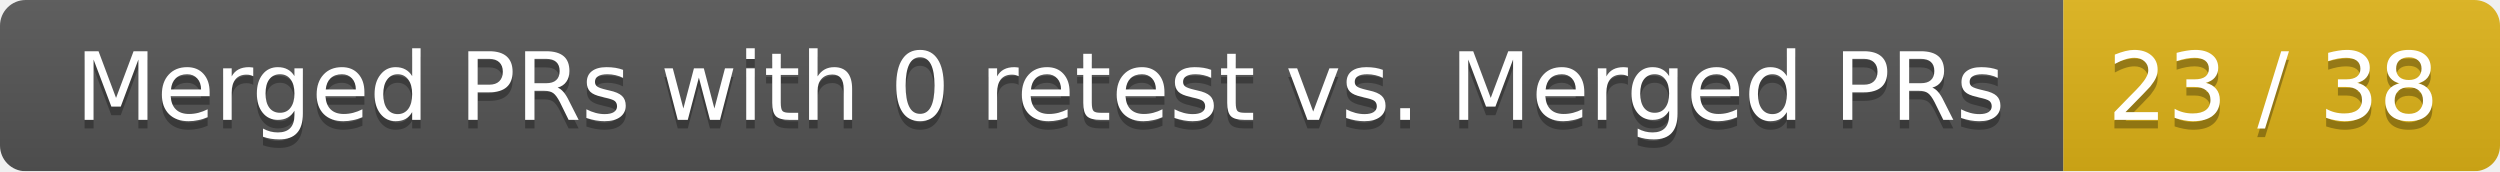
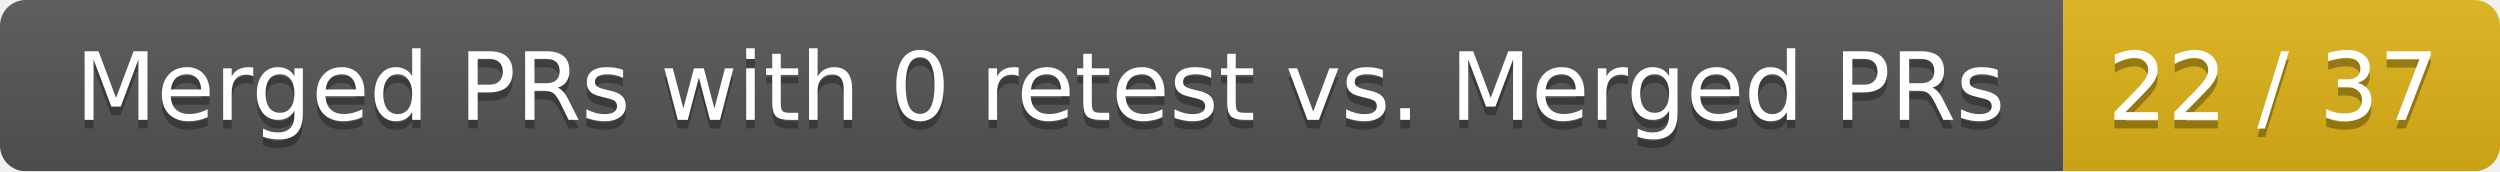
<svg xmlns="http://www.w3.org/2000/svg" width="292" height="20">
  <linearGradient id="smooth" x2="0" y2="100%">
    <stop offset="0" stop-color="#bbb" stop-opacity=".1" />
    <stop offset="1" stop-opacity=".1" />
  </linearGradient>
  <mask id="round">
    <rect width="292" height="20" rx="3" fill="#fff" />
  </mask>
  <g mask="url(#round)">
    <rect width="241" height="20" fill="#555" />
    <rect x="241" width="51" height="20" fill="#dfb317" />
    <rect width="292" height="20" fill="url(#smooth)" />
  </g>
  <g fill="#fff" text-anchor="middle" font-family="DejaVu Sans,Verdana,Geneva,sans-serif" font-size="11">
    <text x="121.5" y="15" fill="#010101" fill-opacity=".3">Merged PRs with 0 retest vs. Merged PRs</text>
    <text x="121.5" y="14">Merged PRs with 0 retest vs. Merged PRs</text>
-     <text x="265.5" y="15" fill="#010101" fill-opacity=".3">23 / 38</text>
-     <text x="265.5" y="14">23 / 38</text>
+     <text x="265.5" y="15" fill="#010101" fill-opacity=".3">22 / 37</text>
+     <text x="265.5" y="14">22 / 37</text>
  </g>
</svg>
